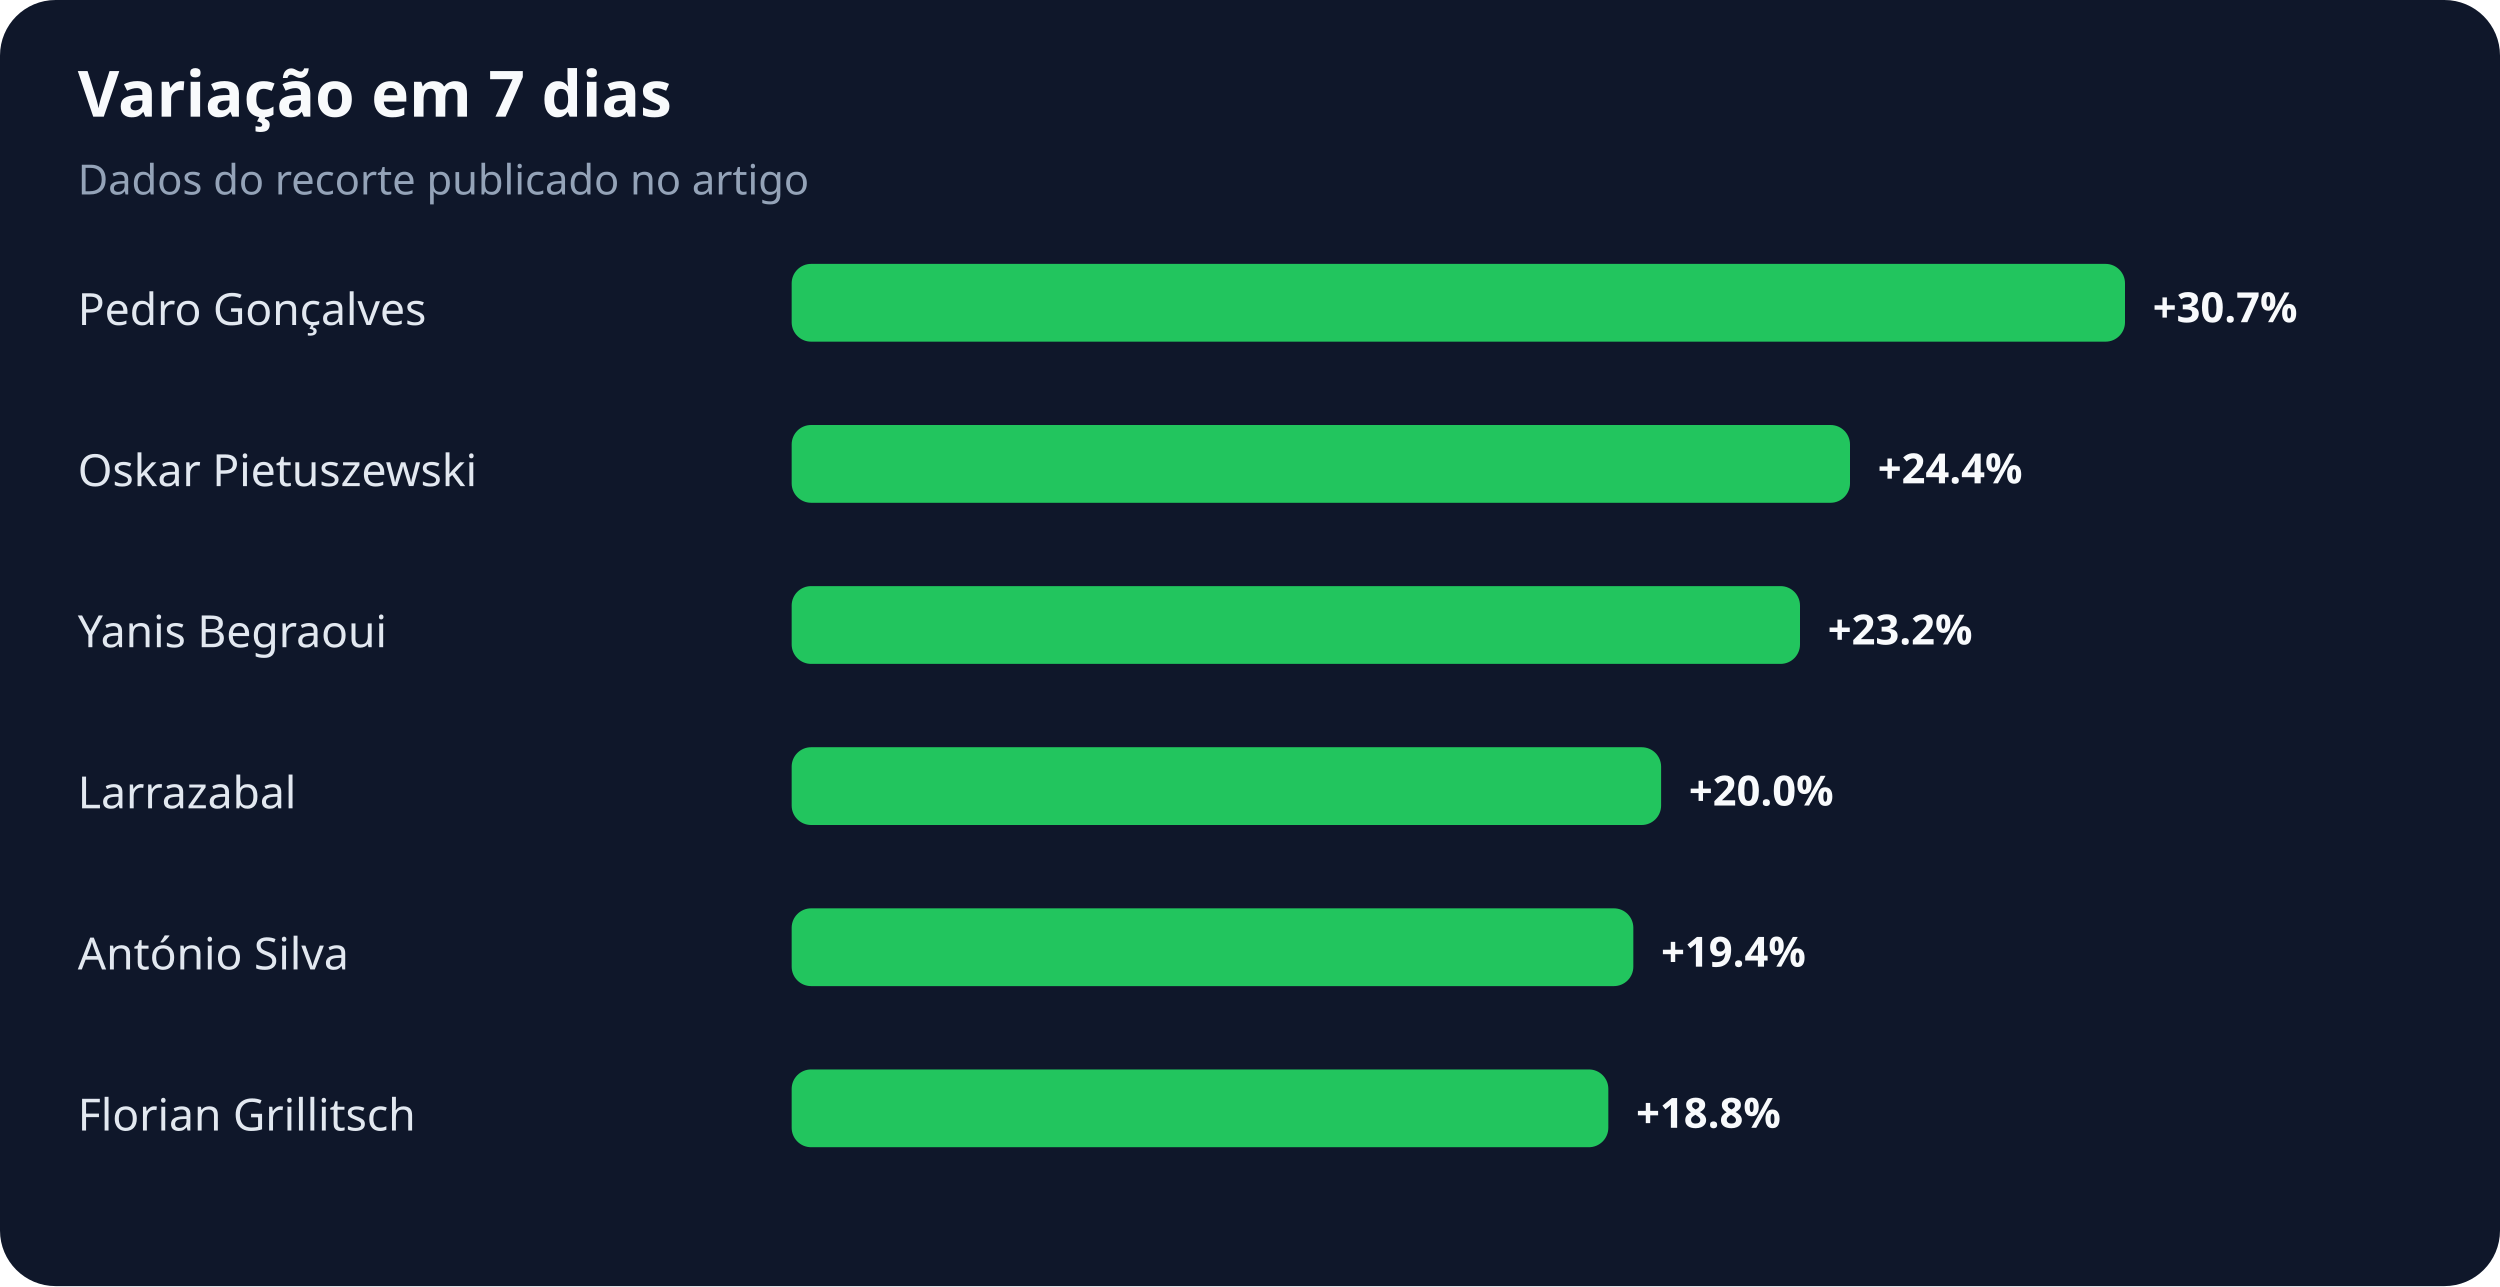
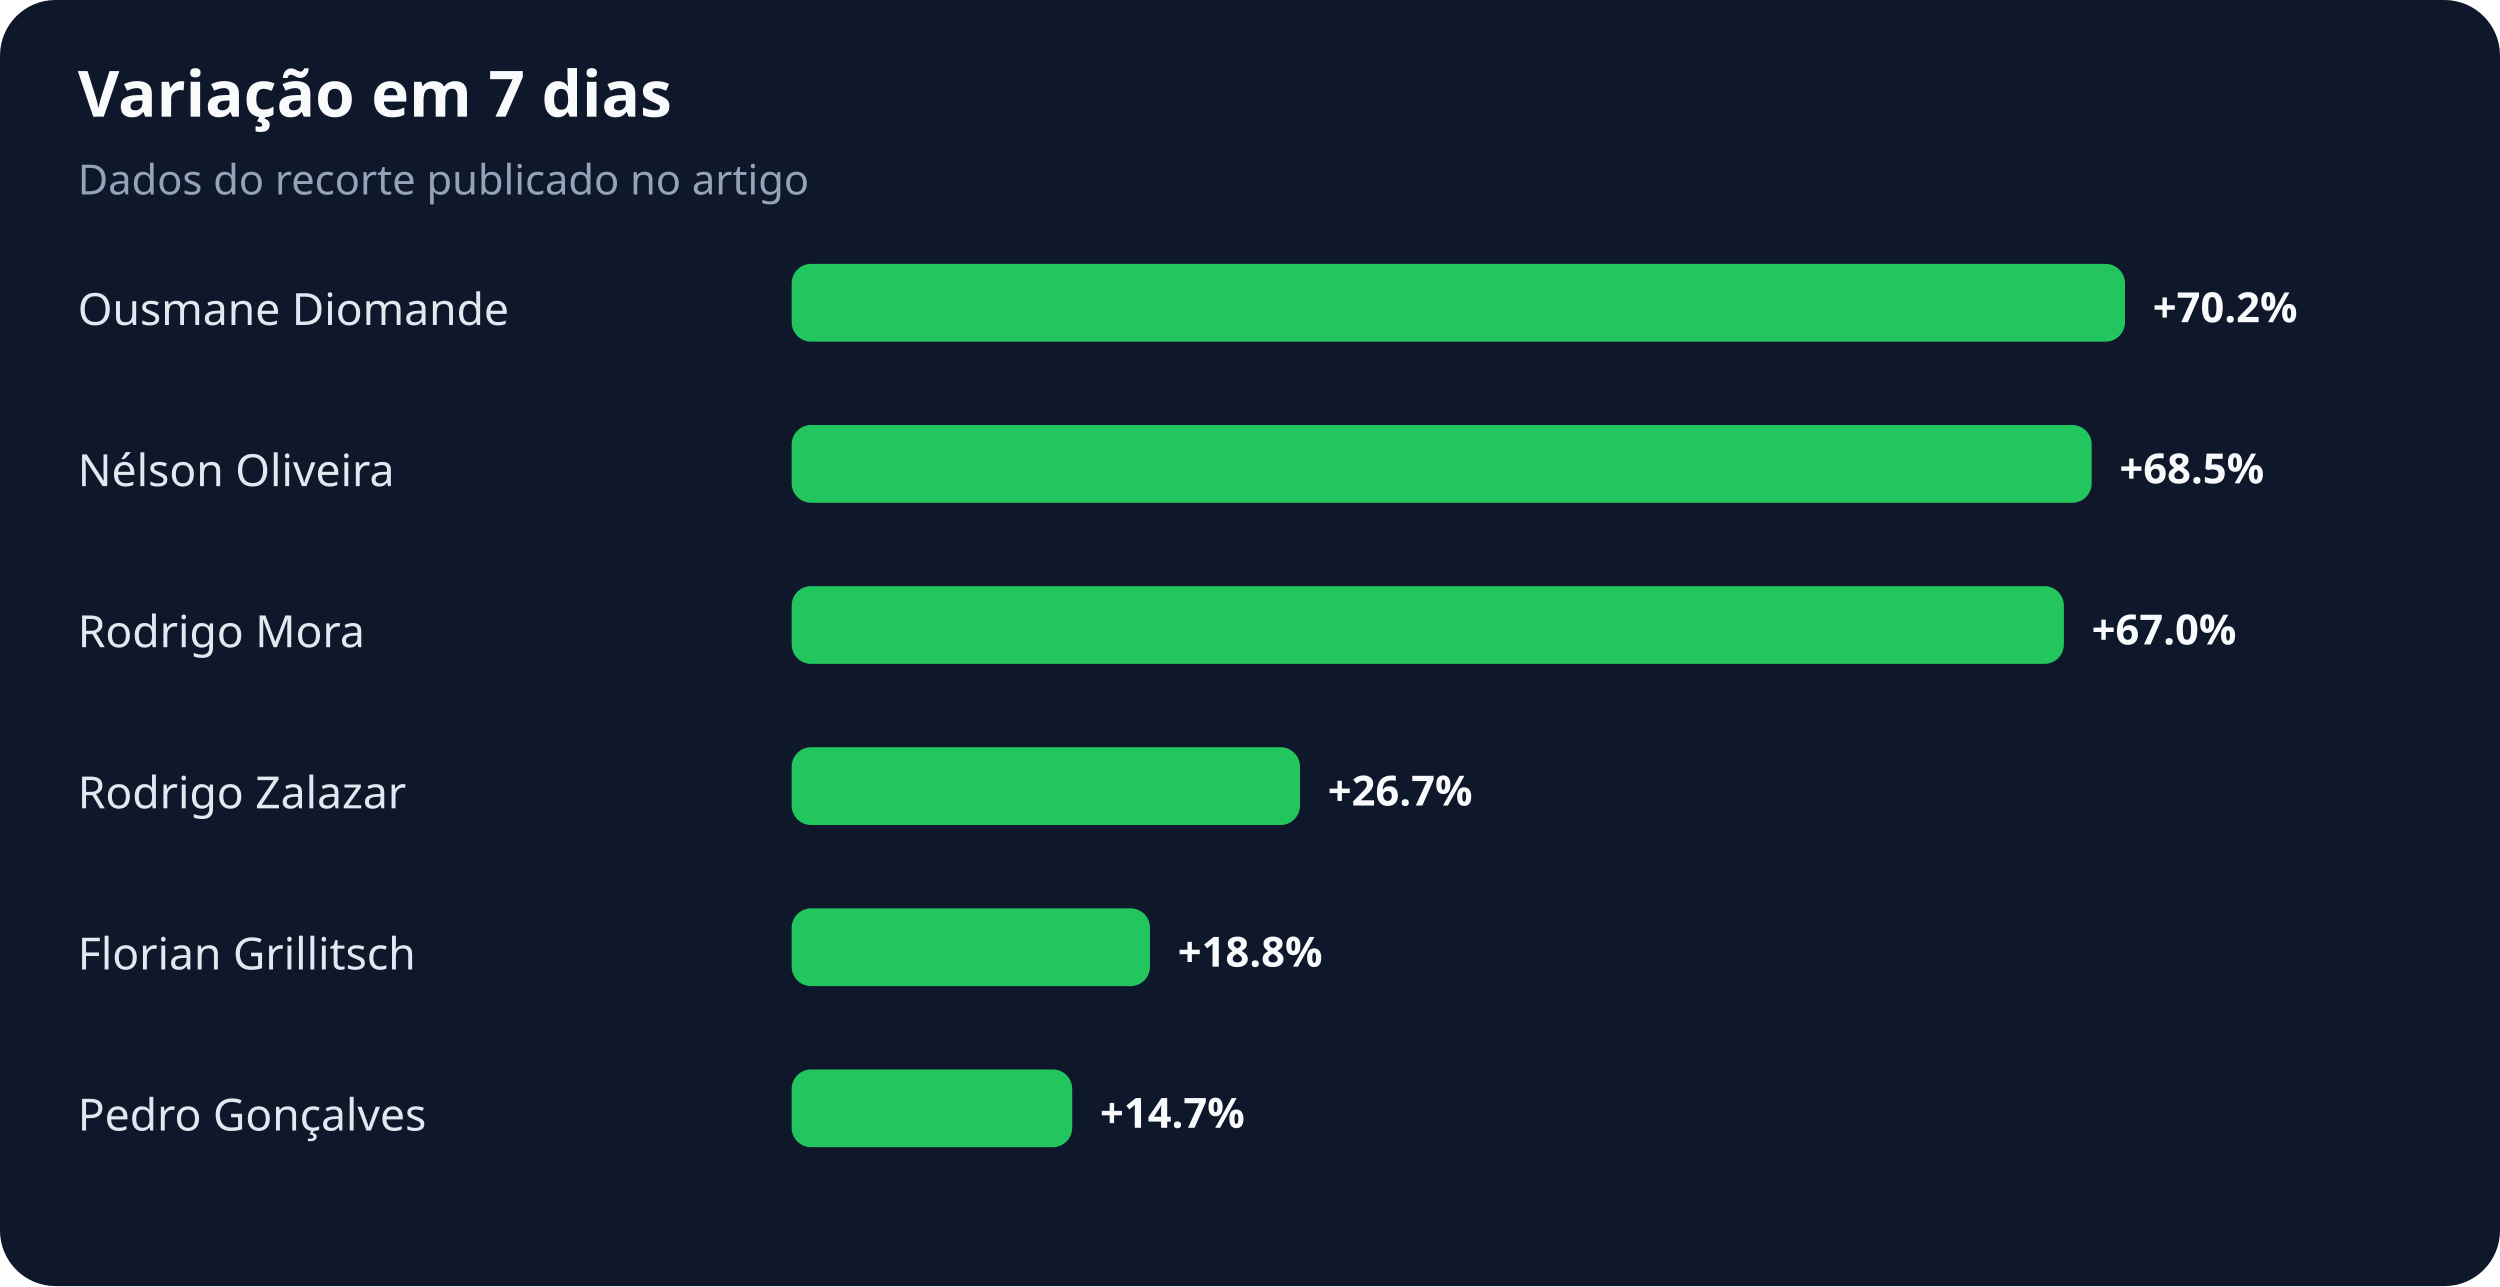
<svg xmlns="http://www.w3.org/2000/svg" width="900" height="463" viewBox="0 0 900 463" role="img" aria-labelledby="title desc">
  <rect width="100%" height="100%" rx="20" fill="#0f172a" />
  <text x="28" y="42" fill="#f8fafc" font-family="system-ui,sans-serif" font-size="23" font-weight="700">Variação em 7 dias</text>
  <text x="28" y="70" fill="#94a3b8" font-family="system-ui,sans-serif" font-size="15">Dados do recorte publicado no artigo</text>
-   <text x="28" y="117" fill="#e2e8f0" font-family="system-ui,sans-serif" font-size="16">Pedro Gonçalves</text>
+   <text x="28" y="117" fill="#e2e8f0" font-family="system-ui,sans-serif" font-size="16">Ousmane Diomande</text>
  <rect x="285" y="95" width="480" height="28" rx="7" fill="#22c55e" />
-   <text x="775" y="116" fill="#f8fafc" font-family="system-ui,sans-serif" font-size="15" font-weight="700">+30.7%</text>
-   <text x="28" y="175" fill="#e2e8f0" font-family="system-ui,sans-serif" font-size="16">Oskar Pietuszewski</text>
-   <rect x="285" y="153" width="381" height="28" rx="7" fill="#22c55e" />
-   <text x="676" y="174" fill="#f8fafc" font-family="system-ui,sans-serif" font-size="15" font-weight="700">+24.4%</text>
-   <text x="28" y="233" fill="#e2e8f0" font-family="system-ui,sans-serif" font-size="16">Yanis Begraoui</text>
-   <rect x="285" y="211" width="363" height="28" rx="7" fill="#22c55e" />
-   <text x="658" y="232" fill="#f8fafc" font-family="system-ui,sans-serif" font-size="15" font-weight="700">+23.2%</text>
-   <text x="28" y="291" fill="#e2e8f0" font-family="system-ui,sans-serif" font-size="16">Larrazabal</text>
-   <rect x="285" y="269" width="313" height="28" rx="7" fill="#22c55e" />
-   <text x="608" y="290" fill="#f8fafc" font-family="system-ui,sans-serif" font-size="15" font-weight="700">+20.0%</text>
-   <text x="28" y="349" fill="#e2e8f0" font-family="system-ui,sans-serif" font-size="16">António Silva</text>
-   <rect x="285" y="327" width="303" height="28" rx="7" fill="#22c55e" />
-   <text x="598" y="348" fill="#f8fafc" font-family="system-ui,sans-serif" font-size="15" font-weight="700">+19.4%</text>
-   <text x="28" y="407" fill="#e2e8f0" font-family="system-ui,sans-serif" font-size="16">Florian Grillitsch</text>
-   <rect x="285" y="385" width="294" height="28" rx="7" fill="#22c55e" />
-   <text x="589" y="406" fill="#f8fafc" font-family="system-ui,sans-serif" font-size="15" font-weight="700">+18.8%</text>
+   <text x="775" y="116" fill="#f8fafc" font-family="system-ui,sans-serif" font-size="15" font-weight="700">+70.2%</text>
+   <text x="28" y="175" fill="#e2e8f0" font-family="system-ui,sans-serif" font-size="16">Nélson Oliveira</text>
+   <rect x="285" y="153" width="468" height="28" rx="7" fill="#22c55e" />
+   <text x="763" y="174" fill="#f8fafc" font-family="system-ui,sans-serif" font-size="15" font-weight="700">+68.5%</text>
+   <text x="28" y="233" fill="#e2e8f0" font-family="system-ui,sans-serif" font-size="16">Rodrigo Mora</text>
+   <rect x="285" y="211" width="458" height="28" rx="7" fill="#22c55e" />
+   <text x="753" y="232" fill="#f8fafc" font-family="system-ui,sans-serif" font-size="15" font-weight="700">+67.0%</text>
+   <text x="28" y="291" fill="#e2e8f0" font-family="system-ui,sans-serif" font-size="16">Rodrigo Zalazar</text>
+   <rect x="285" y="269" width="183" height="28" rx="7" fill="#22c55e" />
+   <text x="478" y="290" fill="#f8fafc" font-family="system-ui,sans-serif" font-size="15" font-weight="700">+26.7%</text>
+   <text x="28" y="349" fill="#e2e8f0" font-family="system-ui,sans-serif" font-size="16">Florian Grillitsch</text>
+   <rect x="285" y="327" width="129" height="28" rx="7" fill="#22c55e" />
+   <text x="424" y="348" fill="#f8fafc" font-family="system-ui,sans-serif" font-size="15" font-weight="700">+18.8%</text>
+   <text x="28" y="407" fill="#e2e8f0" font-family="system-ui,sans-serif" font-size="16">Pedro Gonçalves</text>
+   <rect x="285" y="385" width="101" height="28" rx="7" fill="#22c55e" />
+   <text x="396" y="406" fill="#f8fafc" font-family="system-ui,sans-serif" font-size="15" font-weight="700">+14.7%</text>
</svg>
